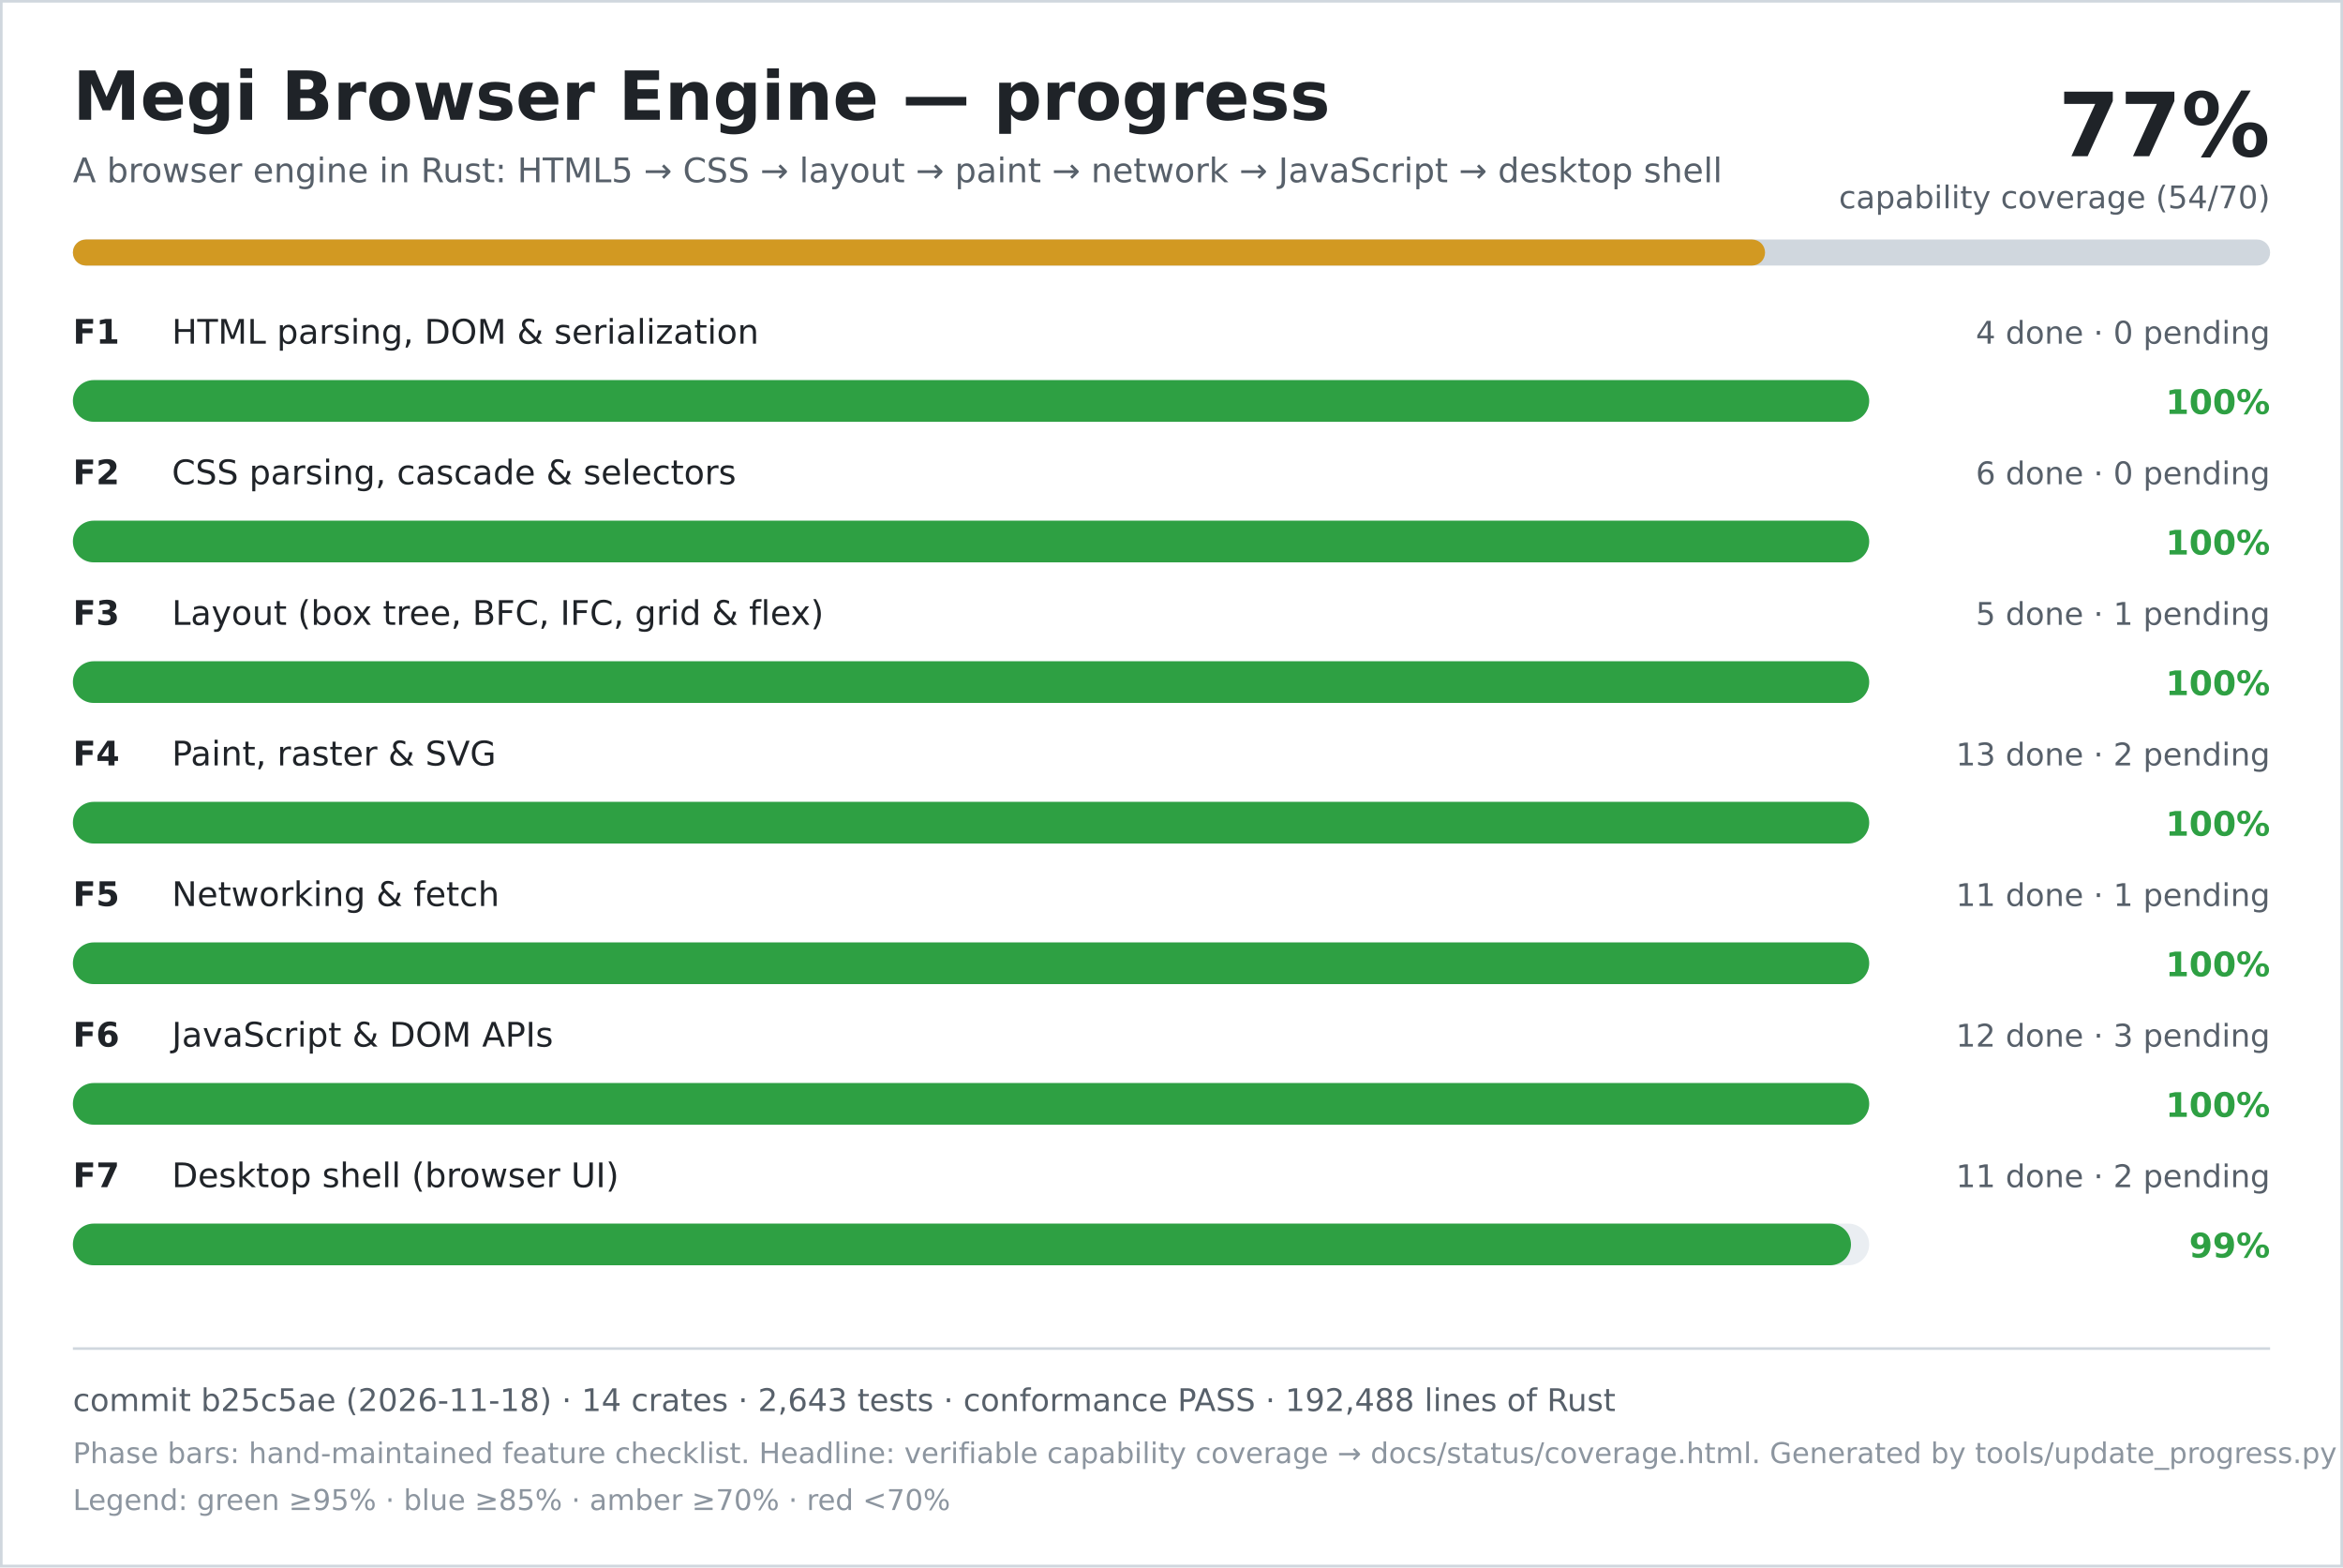
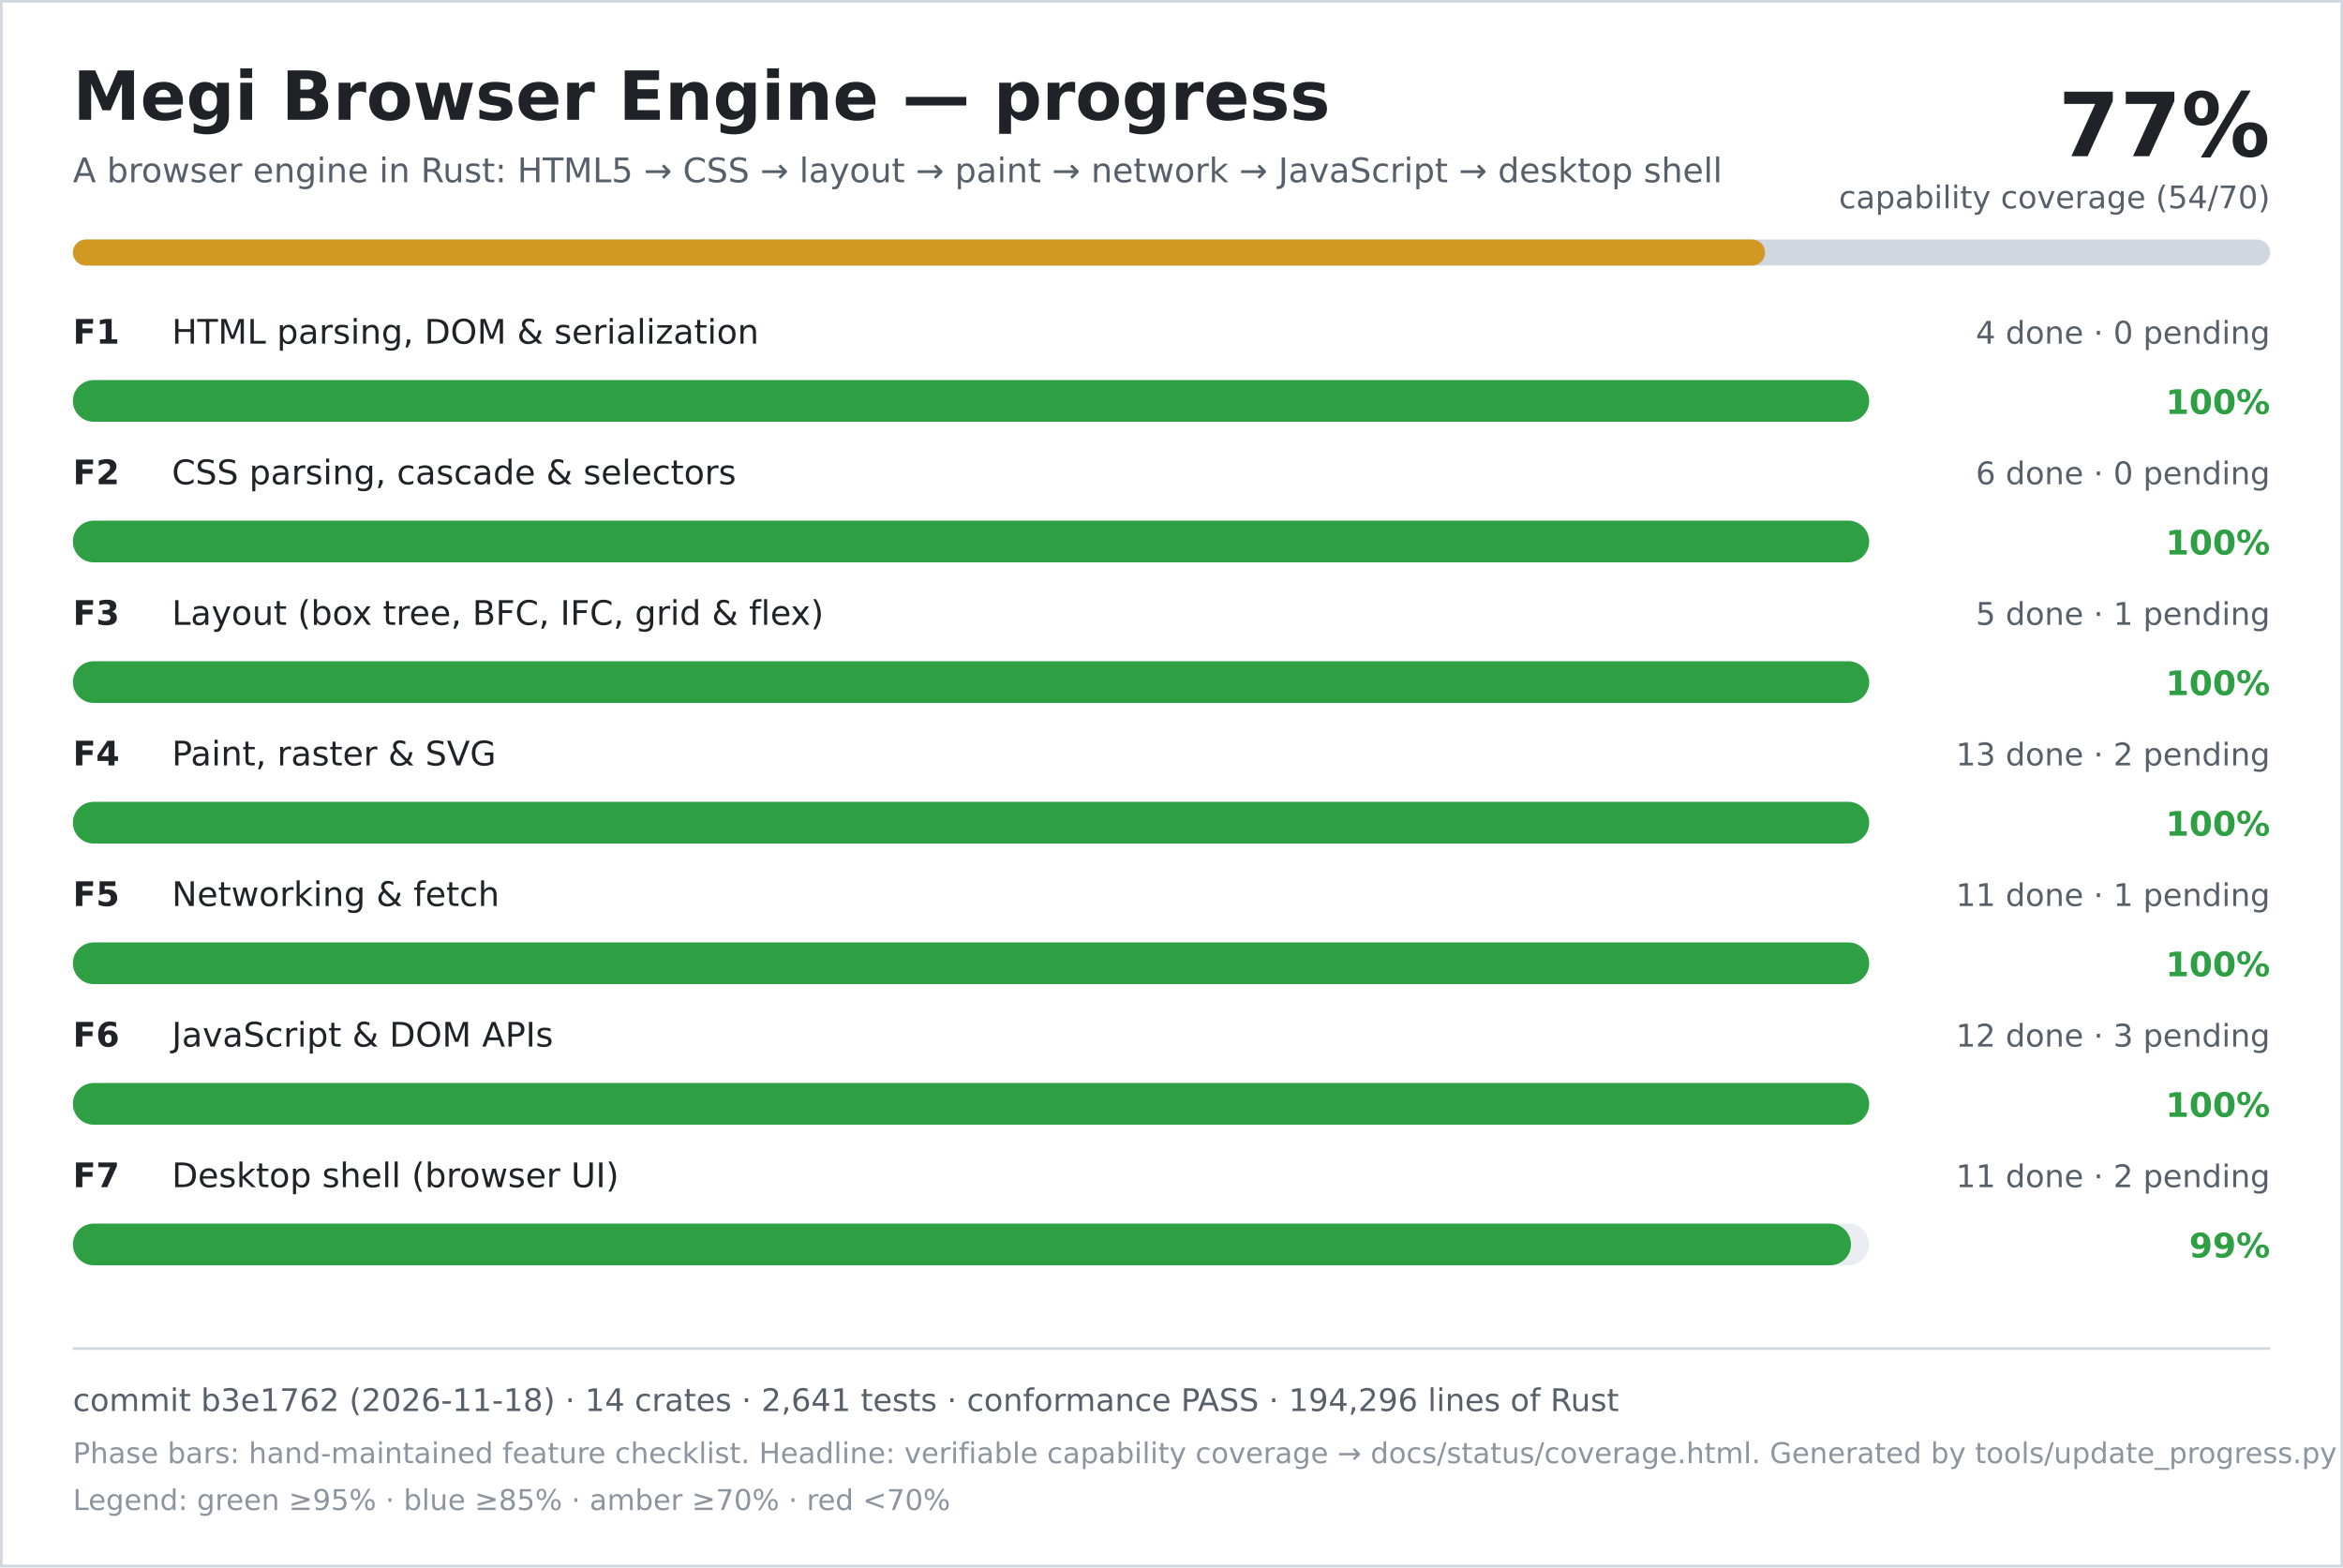
<svg xmlns="http://www.w3.org/2000/svg" width="900" height="602" viewBox="0 0 900 602" role="img" aria-labelledby="title desc">
  <rect width="900" height="602" fill="#ffffff" />
  <rect x="0.5" y="0.5" width="899" height="601" fill="none" stroke="#d0d7de" />
  <text x="28" y="46" font-family="DejaVu Sans, Verdana, sans-serif" font-size="26" font-weight="700" fill="#1f2328">Megi Browser Engine — progress</text>
  <text x="28" y="70" font-family="DejaVu Sans, Verdana, sans-serif" font-size="13" fill="#57606a">A browser engine in Rust: HTML5 → CSS → layout → paint → network → JavaScript → desktop shell</text>
  <text x="872" y="60" text-anchor="end" font-family="DejaVu Sans, Verdana, sans-serif" font-size="34" font-weight="700" fill="#1f2328">77%</text>
  <text x="872" y="80" text-anchor="end" font-family="DejaVu Sans, Verdana, sans-serif" font-size="12" fill="#57606a">capability coverage (54/70)</text>
  <rect x="28" y="92" width="844" height="10" rx="5" fill="#d0d7de" />
  <rect x="28" y="92" width="650" height="10" rx="5" fill="#d29922" />
  <text x="28" y="132" font-family="DejaVu Sans, Verdana, sans-serif" font-size="13" font-weight="700" fill="#1f2328">F1</text>
  <text x="66" y="132" font-family="DejaVu Sans, Verdana, sans-serif" font-size="13" fill="#1f2328">HTML parsing, DOM &amp; serialization</text>
  <text x="872" y="132" text-anchor="end" font-family="DejaVu Sans, Verdana, sans-serif" font-size="12" fill="#57606a">4 done · 0 pending</text>
  <rect x="28" y="146" width="690" height="16" rx="8" fill="#eaeef2" />
  <rect x="28" y="146" width="690" height="16" rx="8" fill="#2ea043" />
  <text x="872" y="159" text-anchor="end" font-family="DejaVu Sans, Verdana, sans-serif" font-size="13" font-weight="700" fill="#2ea043">100%</text>
  <text x="28" y="186" font-family="DejaVu Sans, Verdana, sans-serif" font-size="13" font-weight="700" fill="#1f2328">F2</text>
  <text x="66" y="186" font-family="DejaVu Sans, Verdana, sans-serif" font-size="13" fill="#1f2328">CSS parsing, cascade &amp; selectors</text>
  <text x="872" y="186" text-anchor="end" font-family="DejaVu Sans, Verdana, sans-serif" font-size="12" fill="#57606a">6 done · 0 pending</text>
  <rect x="28" y="200" width="690" height="16" rx="8" fill="#eaeef2" />
  <rect x="28" y="200" width="690" height="16" rx="8" fill="#2ea043" />
  <text x="872" y="213" text-anchor="end" font-family="DejaVu Sans, Verdana, sans-serif" font-size="13" font-weight="700" fill="#2ea043">100%</text>
  <text x="28" y="240" font-family="DejaVu Sans, Verdana, sans-serif" font-size="13" font-weight="700" fill="#1f2328">F3</text>
  <text x="66" y="240" font-family="DejaVu Sans, Verdana, sans-serif" font-size="13" fill="#1f2328">Layout (box tree, BFC, IFC, grid &amp; flex)</text>
  <text x="872" y="240" text-anchor="end" font-family="DejaVu Sans, Verdana, sans-serif" font-size="12" fill="#57606a">5 done · 1 pending</text>
  <rect x="28" y="254" width="690" height="16" rx="8" fill="#eaeef2" />
  <rect x="28" y="254" width="690" height="16" rx="8" fill="#2ea043" />
  <text x="872" y="267" text-anchor="end" font-family="DejaVu Sans, Verdana, sans-serif" font-size="13" font-weight="700" fill="#2ea043">100%</text>
  <text x="28" y="294" font-family="DejaVu Sans, Verdana, sans-serif" font-size="13" font-weight="700" fill="#1f2328">F4</text>
  <text x="66" y="294" font-family="DejaVu Sans, Verdana, sans-serif" font-size="13" fill="#1f2328">Paint, raster &amp; SVG</text>
  <text x="872" y="294" text-anchor="end" font-family="DejaVu Sans, Verdana, sans-serif" font-size="12" fill="#57606a">13 done · 2 pending</text>
  <rect x="28" y="308" width="690" height="16" rx="8" fill="#eaeef2" />
  <rect x="28" y="308" width="690" height="16" rx="8" fill="#2ea043" />
  <text x="872" y="321" text-anchor="end" font-family="DejaVu Sans, Verdana, sans-serif" font-size="13" font-weight="700" fill="#2ea043">100%</text>
  <text x="28" y="348" font-family="DejaVu Sans, Verdana, sans-serif" font-size="13" font-weight="700" fill="#1f2328">F5</text>
  <text x="66" y="348" font-family="DejaVu Sans, Verdana, sans-serif" font-size="13" fill="#1f2328">Networking &amp; fetch</text>
  <text x="872" y="348" text-anchor="end" font-family="DejaVu Sans, Verdana, sans-serif" font-size="12" fill="#57606a">11 done · 1 pending</text>
  <rect x="28" y="362" width="690" height="16" rx="8" fill="#eaeef2" />
  <rect x="28" y="362" width="690" height="16" rx="8" fill="#2ea043" />
  <text x="872" y="375" text-anchor="end" font-family="DejaVu Sans, Verdana, sans-serif" font-size="13" font-weight="700" fill="#2ea043">100%</text>
  <text x="28" y="402" font-family="DejaVu Sans, Verdana, sans-serif" font-size="13" font-weight="700" fill="#1f2328">F6</text>
  <text x="66" y="402" font-family="DejaVu Sans, Verdana, sans-serif" font-size="13" fill="#1f2328">JavaScript &amp; DOM APIs</text>
  <text x="872" y="402" text-anchor="end" font-family="DejaVu Sans, Verdana, sans-serif" font-size="12" fill="#57606a">12 done · 3 pending</text>
  <rect x="28" y="416" width="690" height="16" rx="8" fill="#eaeef2" />
  <rect x="28" y="416" width="690" height="16" rx="8" fill="#2ea043" />
  <text x="872" y="429" text-anchor="end" font-family="DejaVu Sans, Verdana, sans-serif" font-size="13" font-weight="700" fill="#2ea043">100%</text>
  <text x="28" y="456" font-family="DejaVu Sans, Verdana, sans-serif" font-size="13" font-weight="700" fill="#1f2328">F7</text>
  <text x="66" y="456" font-family="DejaVu Sans, Verdana, sans-serif" font-size="13" fill="#1f2328">Desktop shell (browser UI)</text>
  <text x="872" y="456" text-anchor="end" font-family="DejaVu Sans, Verdana, sans-serif" font-size="12" fill="#57606a">11 done · 2 pending</text>
  <rect x="28" y="470" width="690" height="16" rx="8" fill="#eaeef2" />
  <rect x="28" y="470" width="683" height="16" rx="8" fill="#2ea043" />
  <text x="872" y="483" text-anchor="end" font-family="DejaVu Sans, Verdana, sans-serif" font-size="13" font-weight="700" fill="#2ea043">99%</text>
  <line x1="28" y1="518" x2="872" y2="518" stroke="#d0d7de" />
-   <text x="28" y="542" font-family="DejaVu Sans, Verdana, sans-serif" font-size="12" fill="#57606a">commit b25c5ae (2026-11-18) · 14 crates · 2,643 tests · conformance PASS · 192,488 lines of Rust</text>
+   <text x="28" y="542" font-family="DejaVu Sans, Verdana, sans-serif" font-size="12" fill="#57606a">commit b3e1762 (2026-11-18) · 14 crates · 2,641 tests · conformance PASS · 194,296 lines of Rust</text>
  <text x="28" y="562" font-family="DejaVu Sans, Verdana, sans-serif" font-size="11" fill="#8c959f">Phase bars: hand-maintained feature checklist. Headline: verifiable capability coverage → docs/status/coverage.html. Generated by tools/update_progress.py — do not edit.</text>
  <text x="28" y="580" font-family="DejaVu Sans, Verdana, sans-serif" font-size="11" fill="#8c959f">Legend: green ≥95% · blue ≥85% · amber ≥70% · red &lt;70%</text>
</svg>
